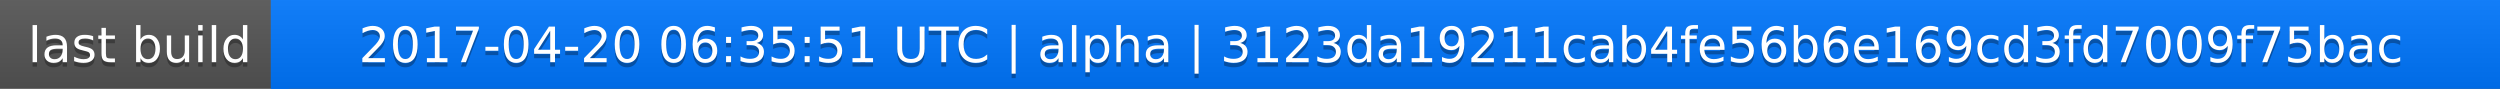
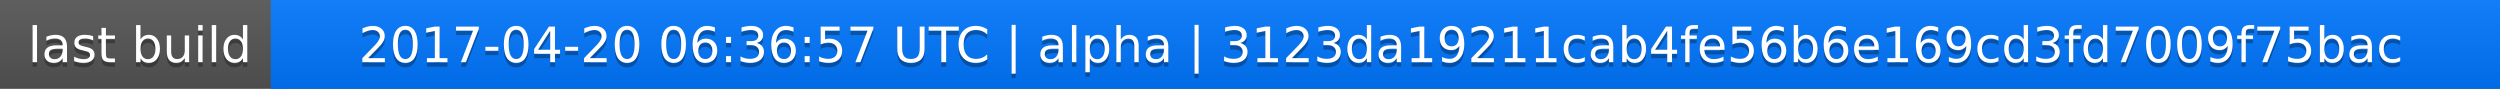
<svg xmlns="http://www.w3.org/2000/svg" width="563" height="20">
  <linearGradient id="a" x2="0" y2="100%">
    <stop offset="0" stop-color="#bbb" stop-opacity=".1" />
    <stop offset="1" stop-opacity=".1" />
  </linearGradient>
  <rect rx="0" width="563" height="20" fill="#555" />
  <rect rx="0" x="61" width="502" height="20" fill="#07f" />
  <path fill="#07f" d="M61 0h4v20h-4z" />
  <rect rx="0" width="563" height="20" fill="url(#a)" />
  <g fill="#fff" text-anchor="middle" font-family="DejaVu Sans,Verdana,Geneva,sans-serif" font-size="11">
    <text x="31.5" y="15" fill="#010101" fill-opacity=".3">last build</text>
    <text x="31.5" y="14">last build</text>
-     <text x="311" y="15" fill="#010101" fill-opacity=".3">2017-04-20 06:35:51 UTC | alpha | 3123da19211cab4fe56b6e169cd3fd7009f75bac</text>
-     <text x="311" y="14">2017-04-20 06:35:51 UTC | alpha | 3123da19211cab4fe56b6e169cd3fd7009f75bac</text>
+     <text x="311" y="15" fill="#010101" fill-opacity=".3">2017-04-20 06:36:57 UTC | alpha | 3123da19211cab4fe56b6e169cd3fd7009f75bac</text>
+     <text x="311" y="14">2017-04-20 06:36:57 UTC | alpha | 3123da19211cab4fe56b6e169cd3fd7009f75bac</text>
  </g>
</svg>
